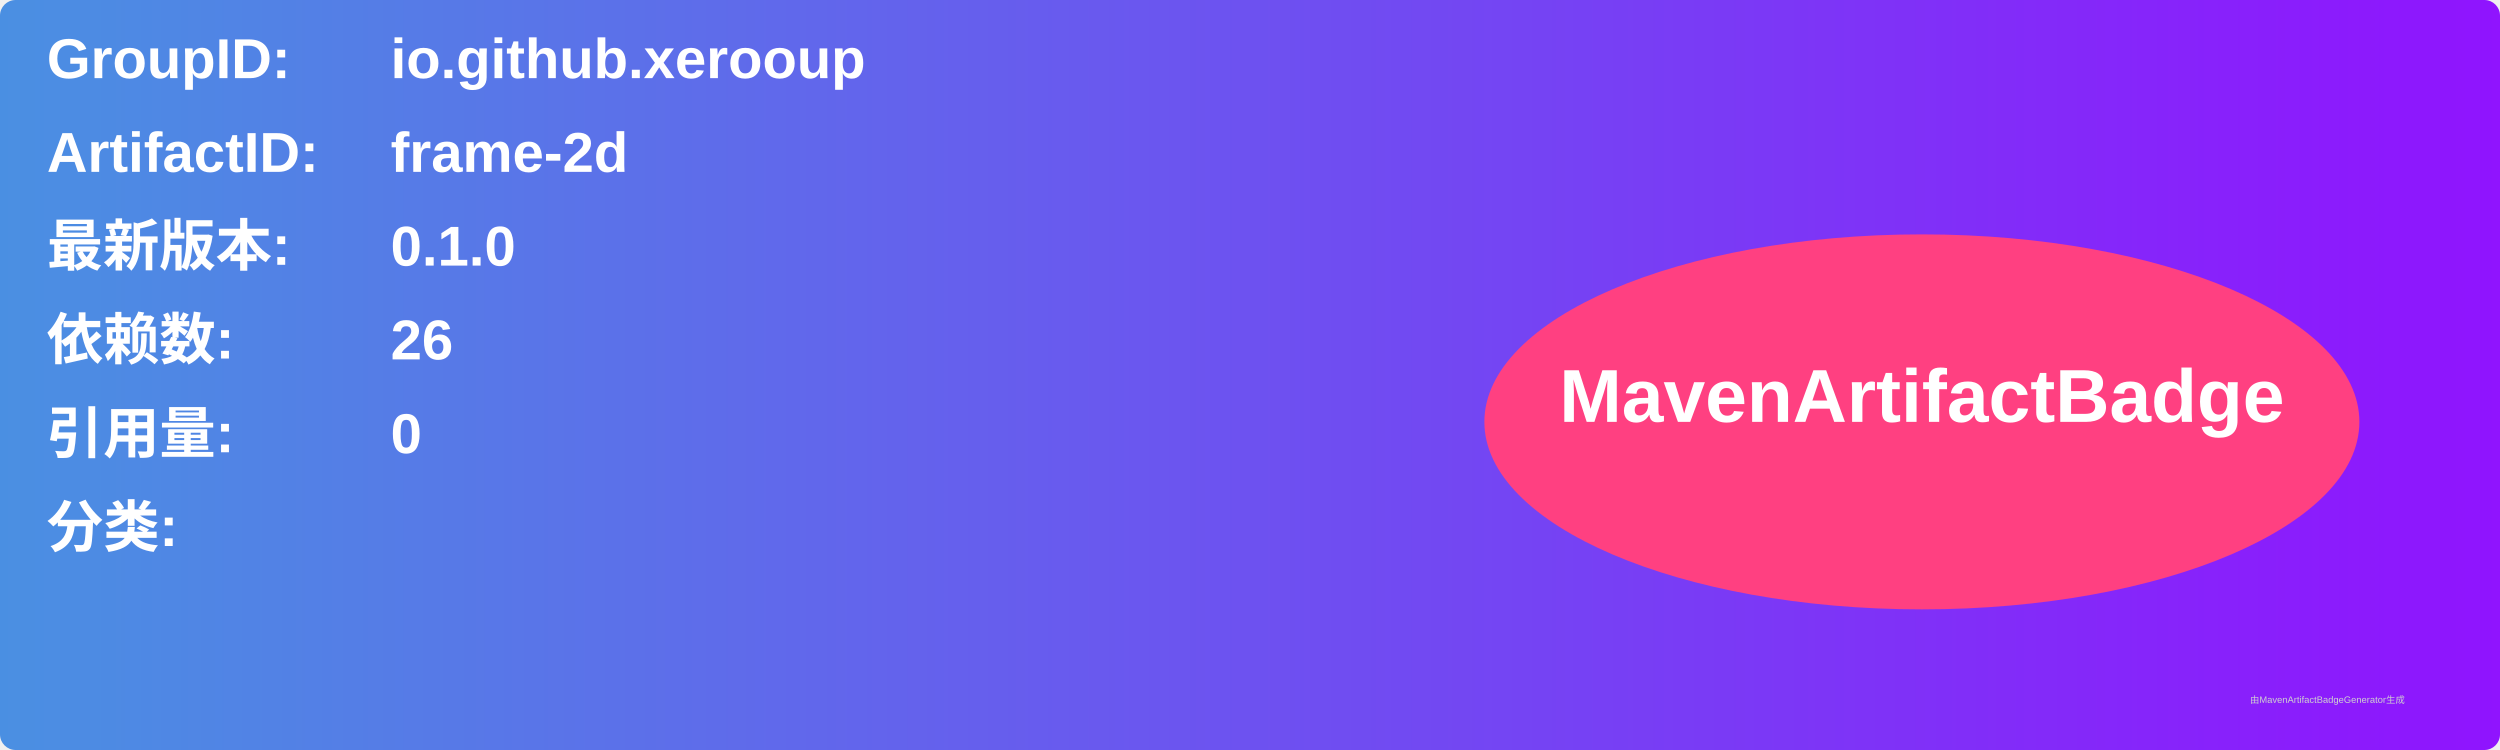
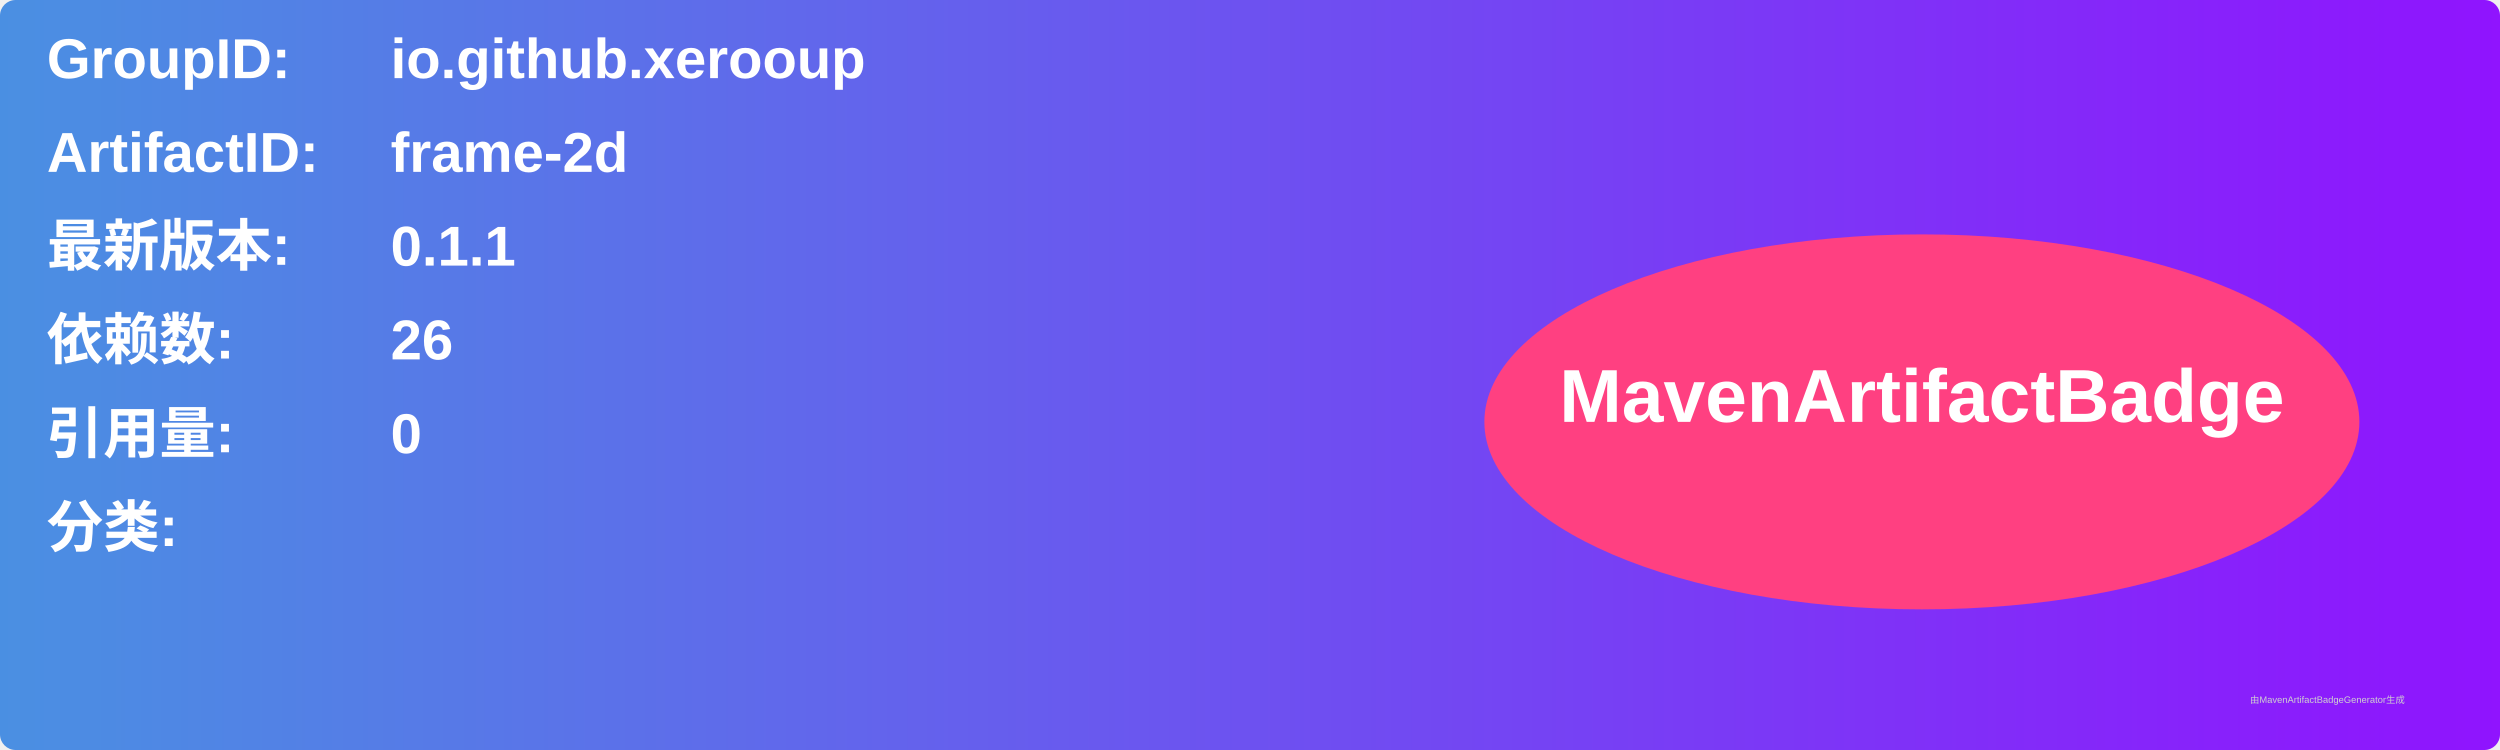
<svg xmlns="http://www.w3.org/2000/svg" width="800" height="240" viewBox="0 0 800 240">
  <linearGradient id="grad" x1="0%" y1="0%" x2="100%" y2="0%">
    <stop offset="0%" stop-color="#4a90e2" />
    <stop offset="100%" stop-color="#9013fe" />
  </linearGradient>
  <rect width="100%" height="100%" rx="5" ry="5" fill="url(#grad)" />
  <g transform="translate(15, 15)">
    <text x="0" y="10" font-family="Arial" font-size="18" fill="white" font-weight="bold" width="260">GroupID:</text>
    <text x="110" y="10" font-family="Arial" font-size="18" fill="white" font-weight="bold" width="460">io.github.xerooup</text>
    <text x="0" y="40" font-family="Arial" font-size="18" fill="white" font-weight="bold" width="260">ArtifactID:</text>
    <text x="110" y="40" font-family="Arial" font-size="18" fill="white" font-weight="bold" width="460">frame-2d</text>
    <text x="0" y="70" font-family="Arial" font-size="18" fill="white" font-weight="bold">最新版本:</text>
    <text x="110" y="70" font-family="Arial" font-size="18" fill="white" font-weight="bold">
-       <tspan font-weight="bold">0.1.0</tspan>
+       <tspan font-weight="bold">0.1.1</tspan>
    </text>
    <text x="0" y="100" font-family="Arial" font-size="18" fill="white" font-weight="bold">依赖数: </text>
    <text x="110" y="100" font-family="Arial" font-size="18" fill="white">
      <tspan font-weight="bold">26</tspan>
    </text>
    <text x="0" y="130" font-family="Arial" font-size="18" fill="white" font-weight="bold">引用量: </text>
    <text x="110" y="130" font-family="Arial" font-size="18" fill="white">
      <tspan font-weight="bold">0</tspan>
    </text>
    <text x="0" y="160" font-family="Arial" font-size="18" fill="white" font-weight="bold">分类:</text>
    <text x="10" y="190" font-family="Arial" font-size="10" fill="white">
      <tspan font-weight="bold" />
    </text>
    <ellipse cx="600" cy="120" rx="140" ry="60" fill="#ff4081" />
    <text x="600" y="120" text-anchor="middle" font-family="Arial" font-size="24" fill="white" font-weight="bold">MavenArtifactBadge</text>
  </g>
  <text x="720" y="225" font-family="Arial" font-size="3" fill="#d0d0d0">由MavenArtifactBadgeGenerator生成</text>
</svg>
